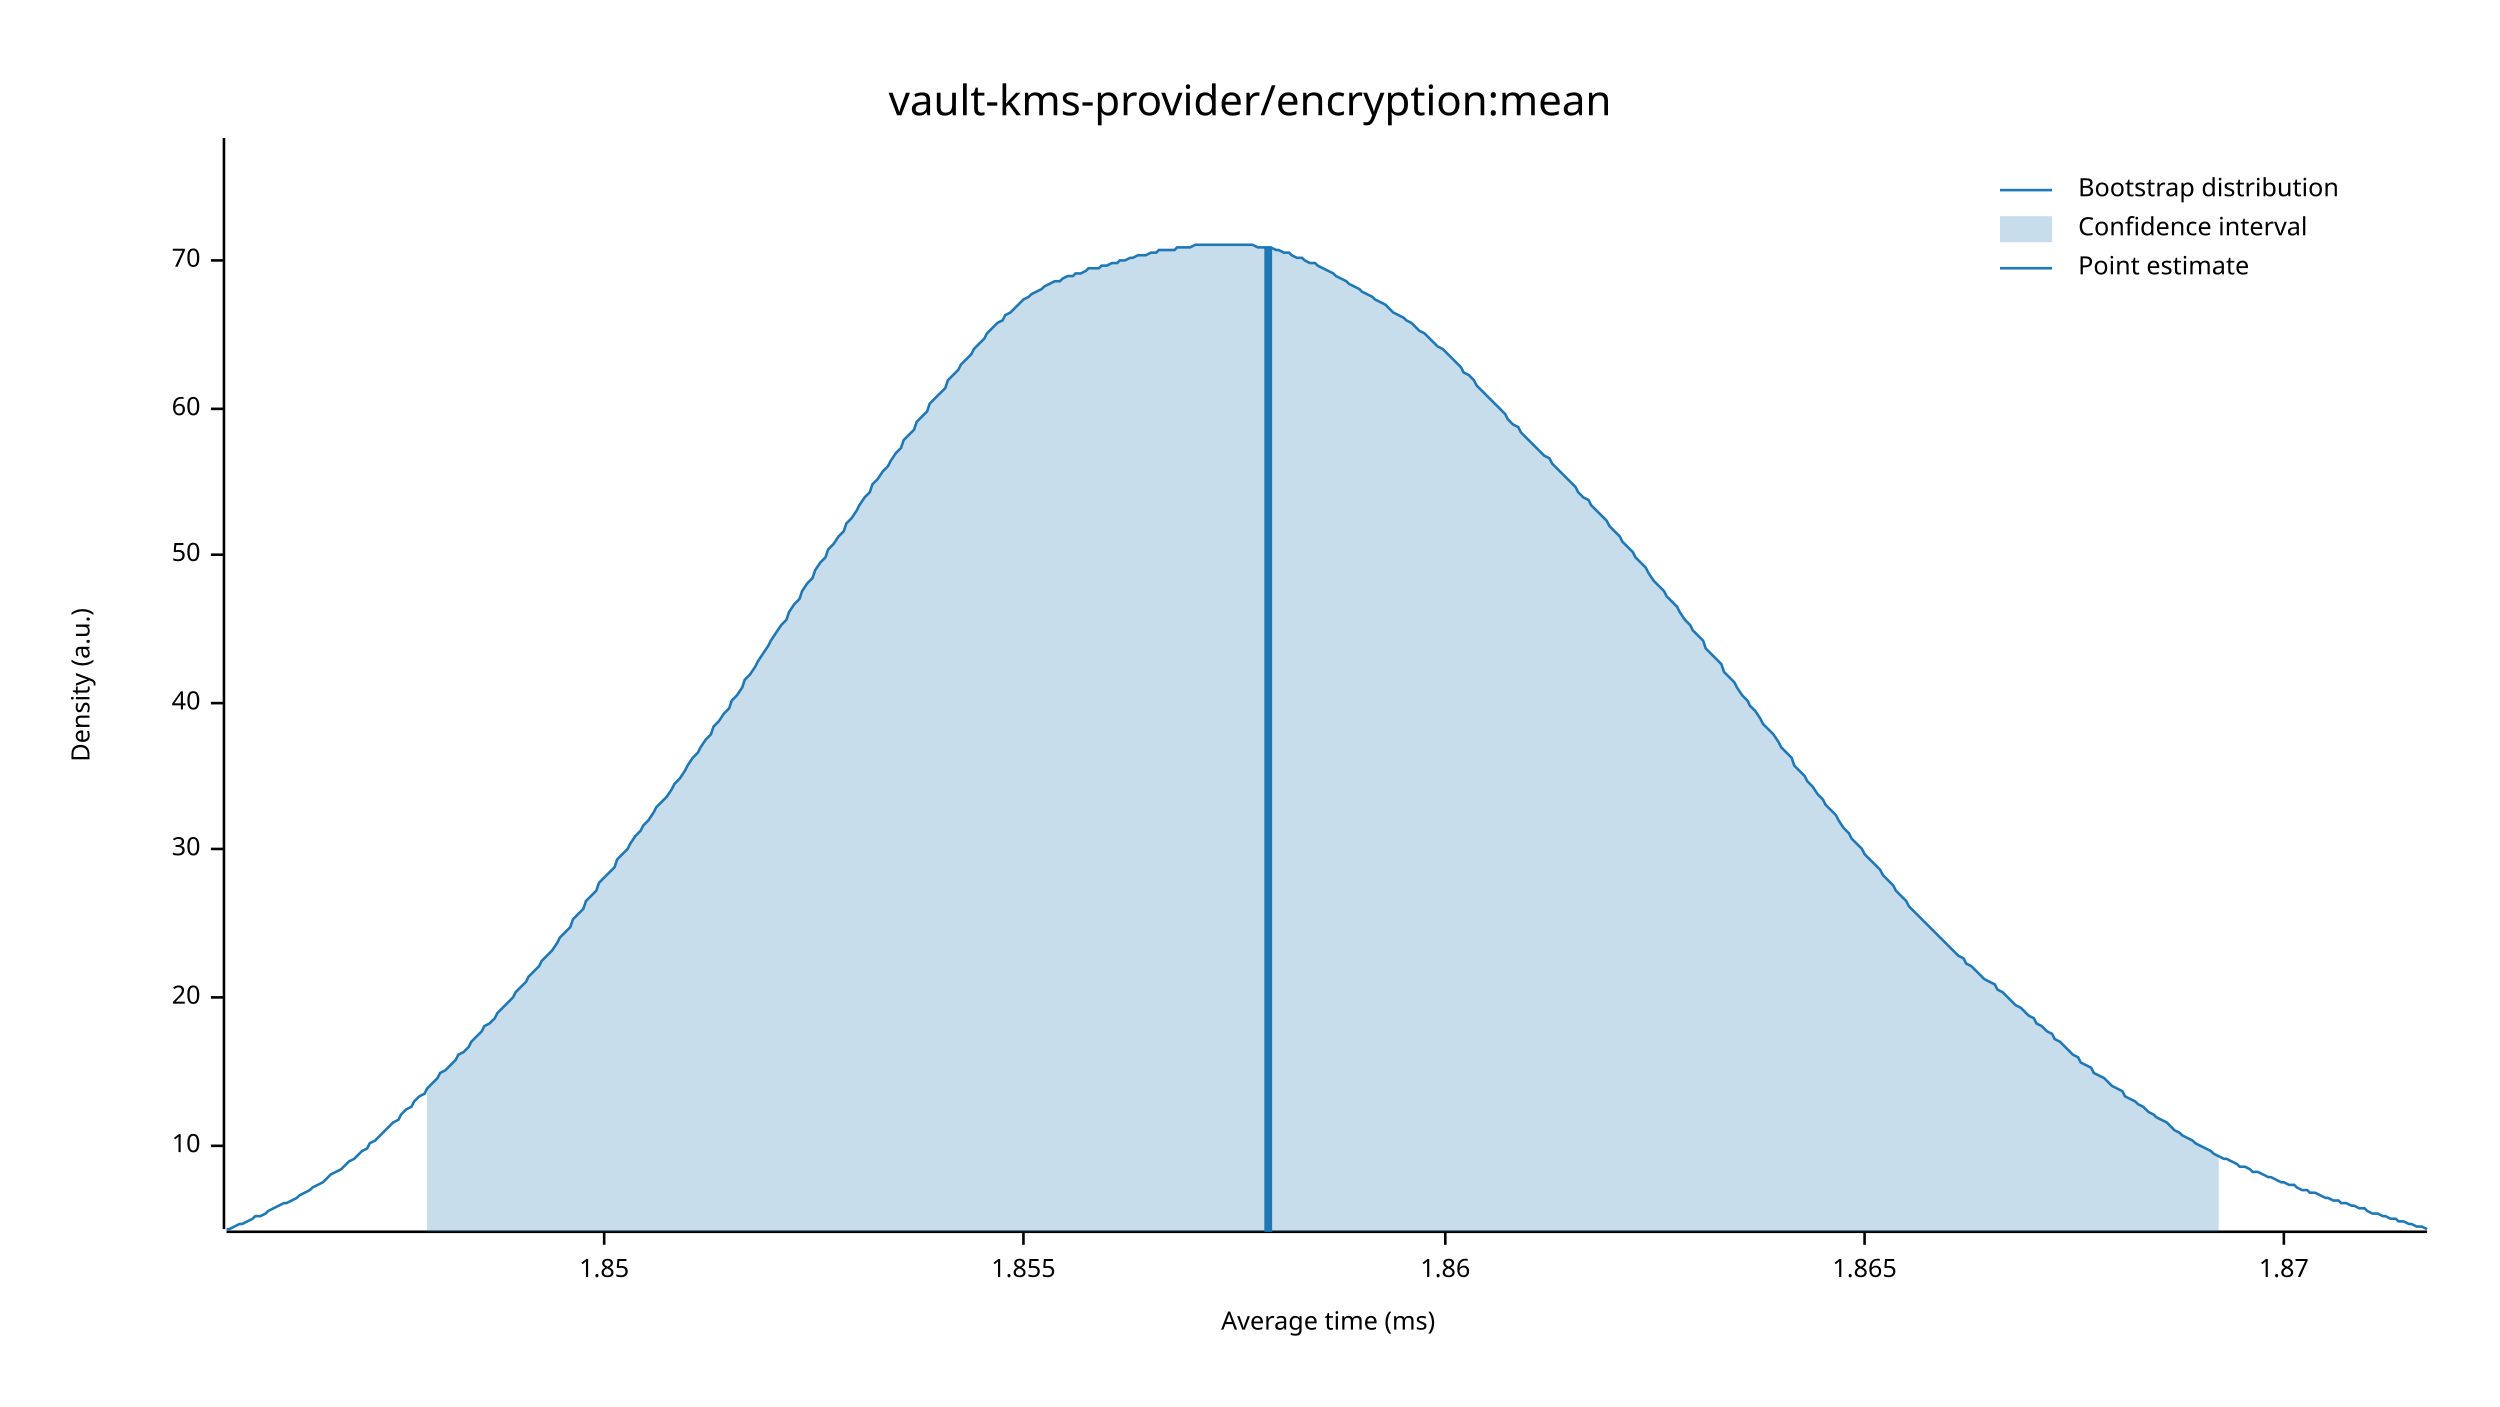
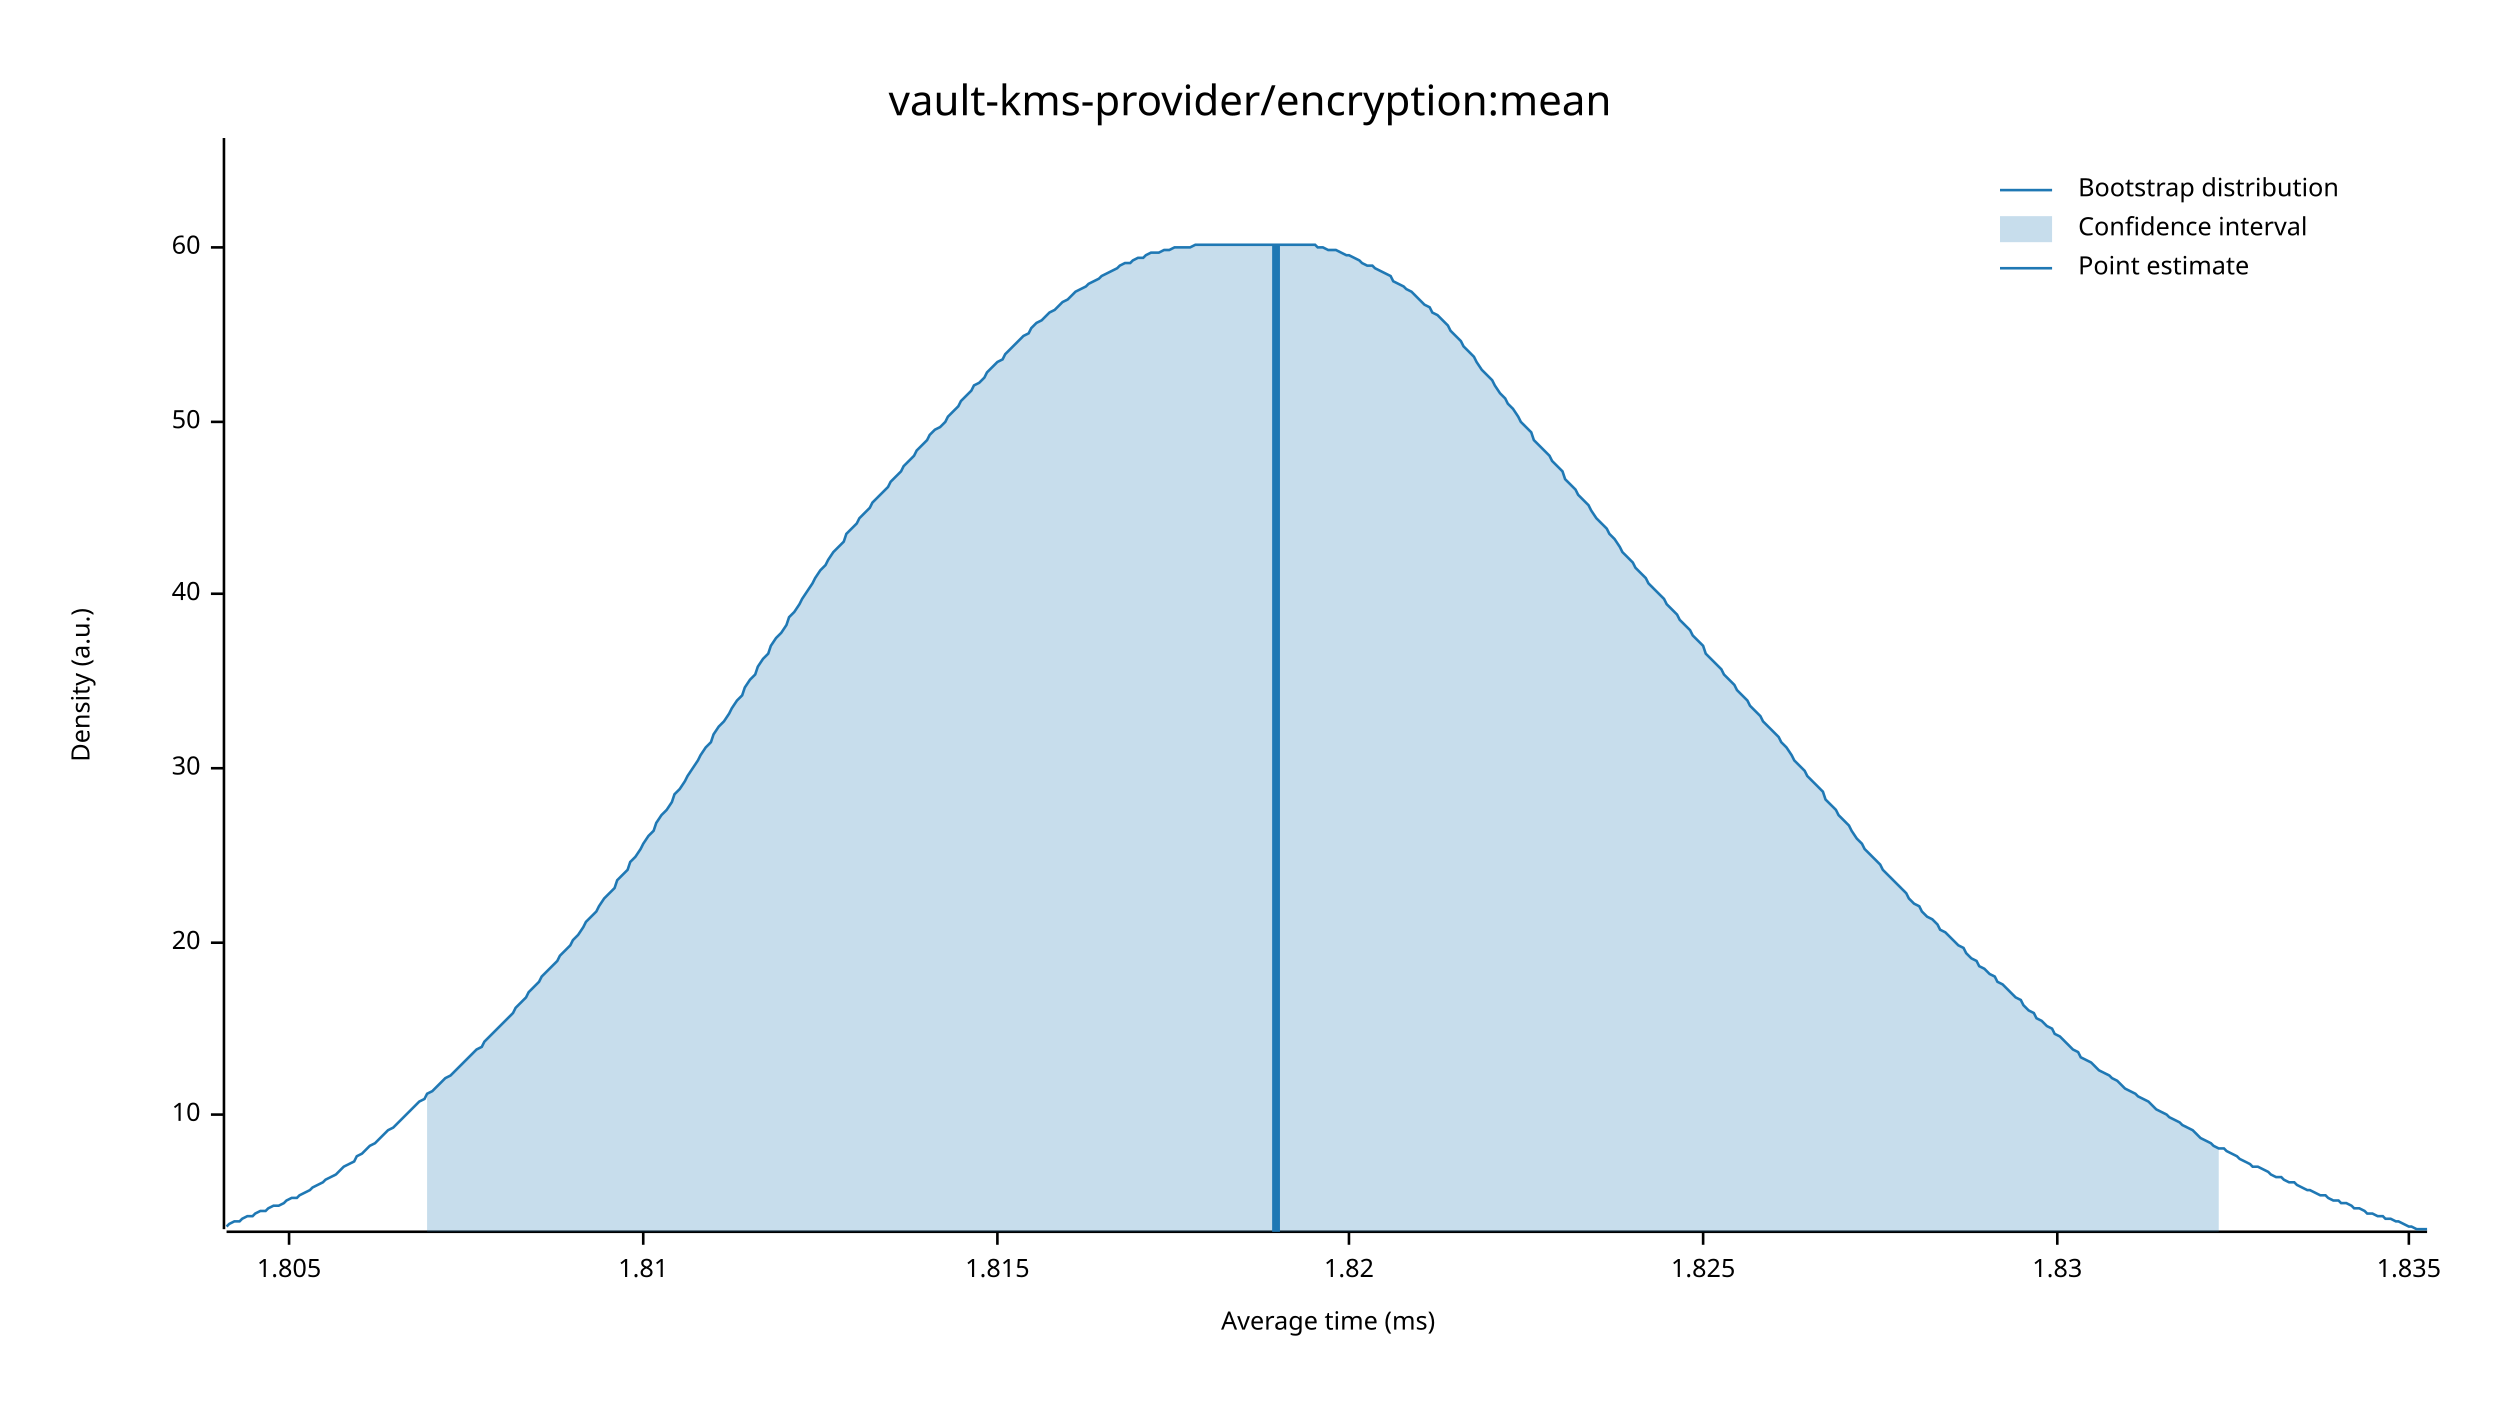
<svg xmlns="http://www.w3.org/2000/svg" width="960" height="540" viewBox="0 0 960 540">
  <text x="480" y="32" dy="0.76em" text-anchor="middle" font-family="sans-serif" font-size="16.129" opacity="1" fill="#000000">
vault-kms-provider/encryption:mean
</text>
  <text x="27" y="263" dy="0.76em" text-anchor="middle" font-family="sans-serif" font-size="9.677" opacity="1" fill="#000000" transform="rotate(270, 27, 263)">
Density (a.u.)
</text>
  <text x="510" y="513" dy="-0.5ex" text-anchor="middle" font-family="sans-serif" font-size="9.677" opacity="1" fill="#000000">
Average time (ms)
</text>
  <polyline fill="none" opacity="1" stroke="#000000" stroke-width="1" points="86,53 86,472 " />
-   <text x="77" y="440" dy="0.5ex" text-anchor="end" font-family="sans-serif" font-size="9.677" opacity="1" fill="#000000">
+   <text x="77" y="428" dy="0.5ex" text-anchor="end" font-family="sans-serif" font-size="9.677" opacity="1" fill="#000000">
10
</text>
-   <polyline fill="none" opacity="1" stroke="#000000" stroke-width="1" points="81,440 86,440 " />
-   <text x="77" y="383" dy="0.5ex" text-anchor="end" font-family="sans-serif" font-size="9.677" opacity="1" fill="#000000">
+   <polyline fill="none" opacity="1" stroke="#000000" stroke-width="1" points="81,428 86,428 " />
+   <text x="77" y="362" dy="0.5ex" text-anchor="end" font-family="sans-serif" font-size="9.677" opacity="1" fill="#000000">
20
</text>
-   <polyline fill="none" opacity="1" stroke="#000000" stroke-width="1" points="81,383 86,383 " />
-   <text x="77" y="326" dy="0.5ex" text-anchor="end" font-family="sans-serif" font-size="9.677" opacity="1" fill="#000000">
+   <polyline fill="none" opacity="1" stroke="#000000" stroke-width="1" points="81,362 86,362 " />
+   <text x="77" y="295" dy="0.5ex" text-anchor="end" font-family="sans-serif" font-size="9.677" opacity="1" fill="#000000">
30
</text>
-   <polyline fill="none" opacity="1" stroke="#000000" stroke-width="1" points="81,326 86,326 " />
-   <text x="77" y="270" dy="0.5ex" text-anchor="end" font-family="sans-serif" font-size="9.677" opacity="1" fill="#000000">
+   <polyline fill="none" opacity="1" stroke="#000000" stroke-width="1" points="81,295 86,295 " />
+   <text x="77" y="228" dy="0.5ex" text-anchor="end" font-family="sans-serif" font-size="9.677" opacity="1" fill="#000000">
40
</text>
-   <polyline fill="none" opacity="1" stroke="#000000" stroke-width="1" points="81,270 86,270 " />
-   <text x="77" y="213" dy="0.5ex" text-anchor="end" font-family="sans-serif" font-size="9.677" opacity="1" fill="#000000">
+   <polyline fill="none" opacity="1" stroke="#000000" stroke-width="1" points="81,228 86,228 " />
+   <text x="77" y="162" dy="0.5ex" text-anchor="end" font-family="sans-serif" font-size="9.677" opacity="1" fill="#000000">
50
</text>
-   <polyline fill="none" opacity="1" stroke="#000000" stroke-width="1" points="81,213 86,213 " />
-   <text x="77" y="157" dy="0.5ex" text-anchor="end" font-family="sans-serif" font-size="9.677" opacity="1" fill="#000000">
+   <polyline fill="none" opacity="1" stroke="#000000" stroke-width="1" points="81,162 86,162 " />
+   <text x="77" y="95" dy="0.5ex" text-anchor="end" font-family="sans-serif" font-size="9.677" opacity="1" fill="#000000">
60
</text>
-   <polyline fill="none" opacity="1" stroke="#000000" stroke-width="1" points="81,157 86,157 " />
-   <text x="77" y="100" dy="0.5ex" text-anchor="end" font-family="sans-serif" font-size="9.677" opacity="1" fill="#000000">
- 70
+   <polyline fill="none" opacity="1" stroke="#000000" stroke-width="1" points="81,95 86,95 " />
+   <polyline fill="none" opacity="1" stroke="#000000" stroke-width="1" points="87,473 932,473 " />
+   <text x="111" y="483" dy="0.76em" text-anchor="middle" font-family="sans-serif" font-size="9.677" opacity="1" fill="#000000">
+ 1.805
</text>
-   <polyline fill="none" opacity="1" stroke="#000000" stroke-width="1" points="81,100 86,100 " />
-   <polyline fill="none" opacity="1" stroke="#000000" stroke-width="1" points="87,473 932,473 " />
-   <text x="232" y="483" dy="0.76em" text-anchor="middle" font-family="sans-serif" font-size="9.677" opacity="1" fill="#000000">
- 1.85
+   <polyline fill="none" opacity="1" stroke="#000000" stroke-width="1" points="111,473 111,478 " />
+   <text x="247" y="483" dy="0.76em" text-anchor="middle" font-family="sans-serif" font-size="9.677" opacity="1" fill="#000000">
+ 1.81
</text>
-   <polyline fill="none" opacity="1" stroke="#000000" stroke-width="1" points="232,473 232,478 " />
-   <text x="393" y="483" dy="0.76em" text-anchor="middle" font-family="sans-serif" font-size="9.677" opacity="1" fill="#000000">
- 1.855
+   <polyline fill="none" opacity="1" stroke="#000000" stroke-width="1" points="247,473 247,478 " />
+   <text x="383" y="483" dy="0.76em" text-anchor="middle" font-family="sans-serif" font-size="9.677" opacity="1" fill="#000000">
+ 1.815
</text>
-   <polyline fill="none" opacity="1" stroke="#000000" stroke-width="1" points="393,473 393,478 " />
-   <text x="555" y="483" dy="0.76em" text-anchor="middle" font-family="sans-serif" font-size="9.677" opacity="1" fill="#000000">
- 1.86
+   <polyline fill="none" opacity="1" stroke="#000000" stroke-width="1" points="383,473 383,478 " />
+   <text x="518" y="483" dy="0.76em" text-anchor="middle" font-family="sans-serif" font-size="9.677" opacity="1" fill="#000000">
+ 1.82
</text>
-   <polyline fill="none" opacity="1" stroke="#000000" stroke-width="1" points="555,473 555,478 " />
-   <text x="716" y="483" dy="0.76em" text-anchor="middle" font-family="sans-serif" font-size="9.677" opacity="1" fill="#000000">
- 1.865
+   <polyline fill="none" opacity="1" stroke="#000000" stroke-width="1" points="518,473 518,478 " />
+   <text x="654" y="483" dy="0.76em" text-anchor="middle" font-family="sans-serif" font-size="9.677" opacity="1" fill="#000000">
+ 1.825
</text>
-   <polyline fill="none" opacity="1" stroke="#000000" stroke-width="1" points="716,473 716,478 " />
-   <text x="877" y="483" dy="0.76em" text-anchor="middle" font-family="sans-serif" font-size="9.677" opacity="1" fill="#000000">
- 1.87
+   <polyline fill="none" opacity="1" stroke="#000000" stroke-width="1" points="654,473 654,478 " />
+   <text x="790" y="483" dy="0.76em" text-anchor="middle" font-family="sans-serif" font-size="9.677" opacity="1" fill="#000000">
+ 1.83
</text>
-   <polyline fill="none" opacity="1" stroke="#000000" stroke-width="1" points="877,473 877,478 " />
-   <polyline fill="none" opacity="1" stroke="#1F78B4" stroke-width="1" points="87,472 88,472 90,471 92,470 93,470 95,469 97,468 98,467 100,467 102,466 103,465 105,464 107,463 109,462 110,462 112,461 114,460 115,459 117,458 119,457 120,456 122,455 124,454 125,453 127,451 129,450 131,449 132,448 134,446 136,445 137,444 139,442 141,441 142,439 144,438 146,436 147,435 149,433 151,431 153,430 154,428 156,426 158,425 159,423 161,421 163,420 164,418 166,416 168,414 169,412 171,411 173,409 175,407 176,405 178,404 180,402 181,400 183,398 185,396 186,394 188,393 190,391 191,389 193,387 195,385 197,383 198,381 200,379 202,377 203,375 205,373 207,371 208,369 210,367 212,365 214,362 215,360 217,358 219,356 220,353 222,351 224,349 225,346 227,344 229,342 230,339 232,337 234,335 236,333 237,330 239,328 241,326 242,324 244,321 246,319 247,317 249,315 251,312 252,310 254,308 256,306 258,303 259,301 261,299 263,296 264,294 266,291 268,289 269,287 271,284 273,282 274,279 276,277 278,274 280,272 281,269 283,267 285,264 286,261 288,259 290,256 291,254 293,251 295,248 296,246 298,243 300,240 302,238 303,235 305,232 307,230 308,227 310,224 312,222 313,219 315,216 317,214 318,211 320,209 322,206 324,204 325,201 327,199 329,196 330,194 332,191 334,189 335,186 337,184 339,181 341,179 342,177 344,174 346,172 347,169 349,167 351,165 352,162 354,160 356,158 357,155 359,153 361,151 363,149 364,146 366,144 368,142 369,140 371,138 373,136 374,134 376,132 378,130 379,128 381,126 383,124 385,123 386,121 388,120 390,118 391,117 393,115 395,114 396,113 398,112 400,111 401,110 403,109 405,108 407,108 408,107 410,106 412,106 413,105 415,105 417,104 418,103 420,103 422,103 423,102 425,102 427,101 429,101 430,100 432,100 434,99 435,99 437,98 439,98 440,98 442,97 444,97 445,96 447,96 449,96 451,96 452,95 454,95 456,95 457,95 459,94 461,94 462,94 464,94 466,94 468,94 469,94 471,94 473,94 474,94 476,94 478,94 479,94 481,94 483,95 484,95 486,95 488,95 490,96 491,96 493,97 495,97 496,98 498,99 500,99 501,100 503,101 505,101 506,102 508,103 510,104 512,105 513,106 515,107 517,108 518,109 520,110 522,111 523,112 525,113 527,114 528,115 530,116 532,117 534,119 535,120 537,121 539,122 540,123 542,124 544,126 545,127 547,128 549,130 550,131 552,133 554,134 556,136 557,137 559,139 561,141 562,143 564,144 566,146 567,148 569,150 571,152 573,154 574,155 576,157 578,159 579,161 581,163 583,164 584,166 586,168 588,170 589,171 591,173 593,175 595,176 596,178 598,180 600,182 601,183 603,185 605,187 606,189 608,191 610,192 611,194 613,196 615,198 617,200 618,202 620,204 622,206 623,208 625,210 627,212 628,214 630,216 632,218 633,220 635,223 637,225 639,227 640,229 642,231 644,233 645,235 647,238 649,240 650,242 652,244 654,246 655,249 657,251 659,253 661,255 662,258 664,260 666,262 667,264 669,267 671,269 672,271 674,273 676,276 677,278 679,280 681,282 683,285 684,287 686,289 688,291 689,294 691,296 693,298 694,300 696,302 698,305 700,307 701,309 703,311 705,313 706,315 708,318 710,320 711,322 713,324 715,326 716,328 718,330 720,332 722,334 723,336 725,338 727,340 728,342 730,344 732,346 733,348 735,350 737,352 738,353 740,355 742,357 744,359 745,360 747,362 749,364 750,365 752,367 754,368 755,370 757,371 759,373 760,374 762,376 764,377 766,378 767,380 769,381 771,383 772,384 774,386 776,387 777,388 779,390 781,391 782,393 784,394 786,396 788,397 789,399 791,400 793,402 794,403 796,405 798,406 799,408 801,409 803,410 804,412 806,413 808,414 810,416 811,417 813,418 815,419 816,421 818,422 820,423 821,424 823,425 825,427 827,428 828,429 830,430 832,431 833,432 835,434 837,435 838,436 840,437 842,438 843,439 845,440 847,441 849,442 850,443 852,444 854,445 855,445 857,446 859,447 860,448 862,448 864,449 865,450 867,450 869,451 871,452 872,452 874,453 876,454 877,454 879,455 881,455 882,456 884,457 886,457 887,458 889,458 891,459 893,460 894,460 896,461 898,461 899,462 901,462 903,463 904,463 906,464 908,464 909,465 911,466 913,466 915,467 916,467 918,468 920,468 921,469 923,469 925,470 926,470 928,471 930,471 932,472 " />
-   <polygon opacity="0.25" fill="#1F78B4" points="164,418 166,416 168,414 169,412 171,411 173,409 175,407 176,405 178,404 180,402 181,400 183,398 185,396 186,394 188,393 190,391 191,389 193,387 195,385 197,383 198,381 200,379 202,377 203,375 205,373 207,371 208,369 210,367 212,365 214,362 215,360 217,358 219,356 220,353 222,351 224,349 225,346 227,344 229,342 230,339 232,337 234,335 236,333 237,330 239,328 241,326 242,324 244,321 246,319 247,317 249,315 251,312 252,310 254,308 256,306 258,303 259,301 261,299 263,296 264,294 266,291 268,289 269,287 271,284 273,282 274,279 276,277 278,274 280,272 281,269 283,267 285,264 286,261 288,259 290,256 291,254 293,251 295,248 296,246 298,243 300,240 302,238 303,235 305,232 307,230 308,227 310,224 312,222 313,219 315,216 317,214 318,211 320,209 322,206 324,204 325,201 327,199 329,196 330,194 332,191 334,189 335,186 337,184 339,181 341,179 342,177 344,174 346,172 347,169 349,167 351,165 352,162 354,160 356,158 357,155 359,153 361,151 363,149 364,146 366,144 368,142 369,140 371,138 373,136 374,134 376,132 378,130 379,128 381,126 383,124 385,123 386,121 388,120 390,118 391,117 393,115 395,114 396,113 398,112 400,111 401,110 403,109 405,108 407,108 408,107 410,106 412,106 413,105 415,105 417,104 418,103 420,103 422,103 423,102 425,102 427,101 429,101 430,100 432,100 434,99 435,99 437,98 439,98 440,98 442,97 444,97 445,96 447,96 449,96 451,96 452,95 454,95 456,95 457,95 459,94 461,94 462,94 464,94 466,94 468,94 469,94 471,94 473,94 474,94 476,94 478,94 479,94 481,94 483,95 484,95 486,95 488,95 490,96 491,96 493,97 495,97 496,98 498,99 500,99 501,100 503,101 505,101 506,102 508,103 510,104 512,105 513,106 515,107 517,108 518,109 520,110 522,111 523,112 525,113 527,114 528,115 530,116 532,117 534,119 535,120 537,121 539,122 540,123 542,124 544,126 545,127 547,128 549,130 550,131 552,133 554,134 556,136 557,137 559,139 561,141 562,143 564,144 566,146 567,148 569,150 571,152 573,154 574,155 576,157 578,159 579,161 581,163 583,164 584,166 586,168 588,170 589,171 591,173 593,175 595,176 596,178 598,180 600,182 601,183 603,185 605,187 606,189 608,191 610,192 611,194 613,196 615,198 617,200 618,202 620,204 622,206 623,208 625,210 627,212 628,214 630,216 632,218 633,220 635,223 637,225 639,227 640,229 642,231 644,233 645,235 647,238 649,240 650,242 652,244 654,246 655,249 657,251 659,253 661,255 662,258 664,260 666,262 667,264 669,267 671,269 672,271 674,273 676,276 677,278 679,280 681,282 683,285 684,287 686,289 688,291 689,294 691,296 693,298 694,300 696,302 698,305 700,307 701,309 703,311 705,313 706,315 708,318 710,320 711,322 713,324 715,326 716,328 718,330 720,332 722,334 723,336 725,338 727,340 728,342 730,344 732,346 733,348 735,350 737,352 738,353 740,355 742,357 744,359 745,360 747,362 749,364 750,365 752,367 754,368 755,370 757,371 759,373 760,374 762,376 764,377 766,378 767,380 769,381 771,383 772,384 774,386 776,387 777,388 779,390 781,391 782,393 784,394 786,396 788,397 789,399 791,400 793,402 794,403 796,405 798,406 799,408 801,409 803,410 804,412 806,413 808,414 810,416 811,417 813,418 815,419 816,421 818,422 820,423 821,424 823,425 825,427 827,428 828,429 830,430 832,431 833,432 835,434 837,435 838,436 840,437 842,438 843,439 845,440 847,441 849,442 850,443 852,444 852,473 164,473 " />
-   <polyline fill="none" opacity="1" stroke="#1F78B4" stroke-width="3" points="487,473 487,95 " />
+   <polyline fill="none" opacity="1" stroke="#000000" stroke-width="1" points="790,473 790,478 " />
+   <text x="925" y="483" dy="0.76em" text-anchor="middle" font-family="sans-serif" font-size="9.677" opacity="1" fill="#000000">
+ 1.835
+ </text>
+   <polyline fill="none" opacity="1" stroke="#000000" stroke-width="1" points="925,473 925,478 " />
+   <polyline fill="none" opacity="1" stroke="#1F78B4" stroke-width="1" points="87,471 88,470 90,469 92,469 93,468 95,467 97,467 98,466 100,465 102,465 103,464 105,463 107,463 109,462 110,461 112,460 114,460 115,459 117,458 119,457 120,456 122,455 124,454 125,453 127,452 129,451 131,449 132,448 134,447 136,446 137,444 139,443 141,441 142,440 144,439 146,437 147,436 149,434 151,433 153,431 154,430 156,428 158,426 159,425 161,423 163,422 164,420 166,419 168,417 169,416 171,414 173,413 175,411 176,410 178,408 180,406 181,405 183,403 185,402 186,400 188,398 190,396 191,395 193,393 195,391 197,389 198,387 200,385 202,383 203,381 205,379 207,377 208,375 210,373 212,371 214,369 215,367 217,365 219,363 220,361 222,359 224,356 225,354 227,352 229,350 230,348 232,345 234,343 236,341 237,338 239,336 241,334 242,331 244,329 246,326 247,324 249,321 251,319 252,316 254,313 256,311 258,308 259,305 261,303 263,300 264,298 266,295 268,292 269,290 271,287 273,285 274,282 276,279 278,277 280,274 281,272 283,269 285,267 286,264 288,261 290,259 291,256 293,253 295,251 296,248 298,245 300,243 302,240 303,237 305,235 307,232 308,230 310,227 312,224 313,222 315,219 317,217 318,215 320,212 322,210 324,208 325,205 327,203 329,201 330,199 332,197 334,195 335,193 337,191 339,189 341,187 342,185 344,183 346,181 347,179 349,177 351,175 352,173 354,171 356,169 357,167 359,165 361,164 363,162 364,160 366,158 368,156 369,154 371,152 373,150 374,148 376,147 378,145 379,143 381,141 383,139 385,138 386,136 388,134 390,132 391,131 393,129 395,128 396,126 398,124 400,123 401,122 403,120 405,119 407,117 408,116 410,115 412,113 413,112 415,111 417,110 418,109 420,108 422,107 423,106 425,105 427,104 429,103 430,102 432,101 434,101 435,100 437,99 439,99 440,98 442,97 444,97 445,97 447,96 449,96 451,95 452,95 454,95 456,95 457,95 459,94 461,94 462,94 464,94 466,94 468,94 469,94 471,94 473,94 474,94 476,94 478,94 479,94 481,94 483,94 484,94 486,94 488,94 490,94 491,94 493,94 495,94 496,94 498,94 500,94 501,94 503,94 505,94 506,95 508,95 510,96 512,96 513,96 515,97 517,98 518,98 520,99 522,100 523,101 525,102 527,102 528,103 530,104 532,105 534,106 535,108 537,109 539,110 540,111 542,112 544,114 545,115 547,117 549,118 550,120 552,121 554,123 556,125 557,127 559,129 561,131 562,133 564,135 566,137 567,139 569,142 571,144 573,146 574,148 576,151 578,153 579,155 581,157 583,160 584,162 586,164 588,166 589,169 591,171 593,173 595,175 596,177 598,179 600,181 601,184 603,186 605,188 606,190 608,192 610,194 611,196 613,199 615,201 617,203 618,205 620,207 622,210 623,212 625,214 627,216 628,218 630,220 632,222 633,224 635,226 637,228 639,230 640,232 642,234 644,236 645,238 647,240 649,242 650,244 652,246 654,248 655,251 657,253 659,255 661,257 662,259 664,261 666,263 667,265 669,267 671,269 672,271 674,273 676,275 677,277 679,279 681,281 683,283 684,285 686,287 688,290 689,292 691,294 693,296 694,298 696,300 698,302 700,304 701,307 703,309 705,311 706,313 708,315 710,317 711,319 713,322 715,324 716,326 718,328 720,330 722,332 723,334 725,336 727,338 728,339 730,341 732,343 733,345 735,347 737,348 738,350 740,352 742,353 744,355 745,357 747,358 749,360 750,361 752,363 754,364 755,366 757,368 759,369 760,371 762,372 764,374 766,375 767,377 769,378 771,380 772,381 774,383 776,384 777,386 779,388 781,389 782,391 784,392 786,394 788,395 789,397 791,398 793,400 794,401 796,403 798,404 799,406 801,407 803,408 804,409 806,411 808,412 810,413 811,414 813,415 815,417 816,418 818,419 820,420 821,421 823,422 825,423 827,425 828,426 830,427 832,428 833,429 835,430 837,431 838,432 840,433 842,434 843,435 845,437 847,438 849,439 850,440 852,441 854,441 855,442 857,443 859,444 860,445 862,446 864,447 865,448 867,448 869,449 871,450 872,451 874,452 876,452 877,453 879,454 881,454 882,455 884,456 886,457 887,457 889,458 891,459 893,459 894,460 896,461 898,461 899,462 901,462 903,463 904,464 906,464 908,465 909,466 911,466 913,467 915,467 916,468 918,468 920,469 921,469 923,470 925,471 926,471 928,472 930,472 932,472 " />
+   <polygon opacity="0.25" fill="#1F78B4" points="164,420 166,419 168,417 169,416 171,414 173,413 175,411 176,410 178,408 180,406 181,405 183,403 185,402 186,400 188,398 190,396 191,395 193,393 195,391 197,389 198,387 200,385 202,383 203,381 205,379 207,377 208,375 210,373 212,371 214,369 215,367 217,365 219,363 220,361 222,359 224,356 225,354 227,352 229,350 230,348 232,345 234,343 236,341 237,338 239,336 241,334 242,331 244,329 246,326 247,324 249,321 251,319 252,316 254,313 256,311 258,308 259,305 261,303 263,300 264,298 266,295 268,292 269,290 271,287 273,285 274,282 276,279 278,277 280,274 281,272 283,269 285,267 286,264 288,261 290,259 291,256 293,253 295,251 296,248 298,245 300,243 302,240 303,237 305,235 307,232 308,230 310,227 312,224 313,222 315,219 317,217 318,215 320,212 322,210 324,208 325,205 327,203 329,201 330,199 332,197 334,195 335,193 337,191 339,189 341,187 342,185 344,183 346,181 347,179 349,177 351,175 352,173 354,171 356,169 357,167 359,165 361,164 363,162 364,160 366,158 368,156 369,154 371,152 373,150 374,148 376,147 378,145 379,143 381,141 383,139 385,138 386,136 388,134 390,132 391,131 393,129 395,128 396,126 398,124 400,123 401,122 403,120 405,119 407,117 408,116 410,115 412,113 413,112 415,111 417,110 418,109 420,108 422,107 423,106 425,105 427,104 429,103 430,102 432,101 434,101 435,100 437,99 439,99 440,98 442,97 444,97 445,97 447,96 449,96 451,95 452,95 454,95 456,95 457,95 459,94 461,94 462,94 464,94 466,94 468,94 469,94 471,94 473,94 474,94 476,94 478,94 479,94 481,94 483,94 484,94 486,94 488,94 490,94 491,94 493,94 495,94 496,94 498,94 500,94 501,94 503,94 505,94 506,95 508,95 510,96 512,96 513,96 515,97 517,98 518,98 520,99 522,100 523,101 525,102 527,102 528,103 530,104 532,105 534,106 535,108 537,109 539,110 540,111 542,112 544,114 545,115 547,117 549,118 550,120 552,121 554,123 556,125 557,127 559,129 561,131 562,133 564,135 566,137 567,139 569,142 571,144 573,146 574,148 576,151 578,153 579,155 581,157 583,160 584,162 586,164 588,166 589,169 591,171 593,173 595,175 596,177 598,179 600,181 601,184 603,186 605,188 606,190 608,192 610,194 611,196 613,199 615,201 617,203 618,205 620,207 622,210 623,212 625,214 627,216 628,218 630,220 632,222 633,224 635,226 637,228 639,230 640,232 642,234 644,236 645,238 647,240 649,242 650,244 652,246 654,248 655,251 657,253 659,255 661,257 662,259 664,261 666,263 667,265 669,267 671,269 672,271 674,273 676,275 677,277 679,279 681,281 683,283 684,285 686,287 688,290 689,292 691,294 693,296 694,298 696,300 698,302 700,304 701,307 703,309 705,311 706,313 708,315 710,317 711,319 713,322 715,324 716,326 718,328 720,330 722,332 723,334 725,336 727,338 728,339 730,341 732,343 733,345 735,347 737,348 738,350 740,352 742,353 744,355 745,357 747,358 749,360 750,361 752,363 754,364 755,366 757,368 759,369 760,371 762,372 764,374 766,375 767,377 769,378 771,380 772,381 774,383 776,384 777,386 779,388 781,389 782,391 784,392 786,394 788,395 789,397 791,398 793,400 794,401 796,403 798,404 799,406 801,407 803,408 804,409 806,411 808,412 810,413 811,414 813,415 815,417 816,418 818,419 820,420 821,421 823,422 825,423 827,425 828,426 830,427 832,428 833,429 835,430 837,431 838,432 840,433 842,434 843,435 845,437 847,438 849,439 850,440 852,441 852,473 164,473 " />
+   <polyline fill="none" opacity="1" stroke="#1F78B4" stroke-width="3" points="490,473 490,94 " />
  <text x="798" y="68" dy="0.76em" text-anchor="start" font-family="sans-serif" font-size="9.677" opacity="1" fill="#000000">
Bootstrap distribution
</text>
  <text x="798" y="83" dy="0.76em" text-anchor="start" font-family="sans-serif" font-size="9.677" opacity="1" fill="#000000">
Confidence interval
</text>
  <text x="798" y="98" dy="0.76em" text-anchor="start" font-family="sans-serif" font-size="9.677" opacity="1" fill="#000000">
Point estimate
</text>
  <polyline fill="none" opacity="1" stroke="#1F78B4" stroke-width="1" points="768,73 788,73 " />
  <rect x="768" y="83" width="20" height="10" opacity="0.25" fill="#1F78B4" stroke="none" />
  <polyline fill="none" opacity="1" stroke="#1F78B4" stroke-width="1" points="768,103 788,103 " />
</svg>
